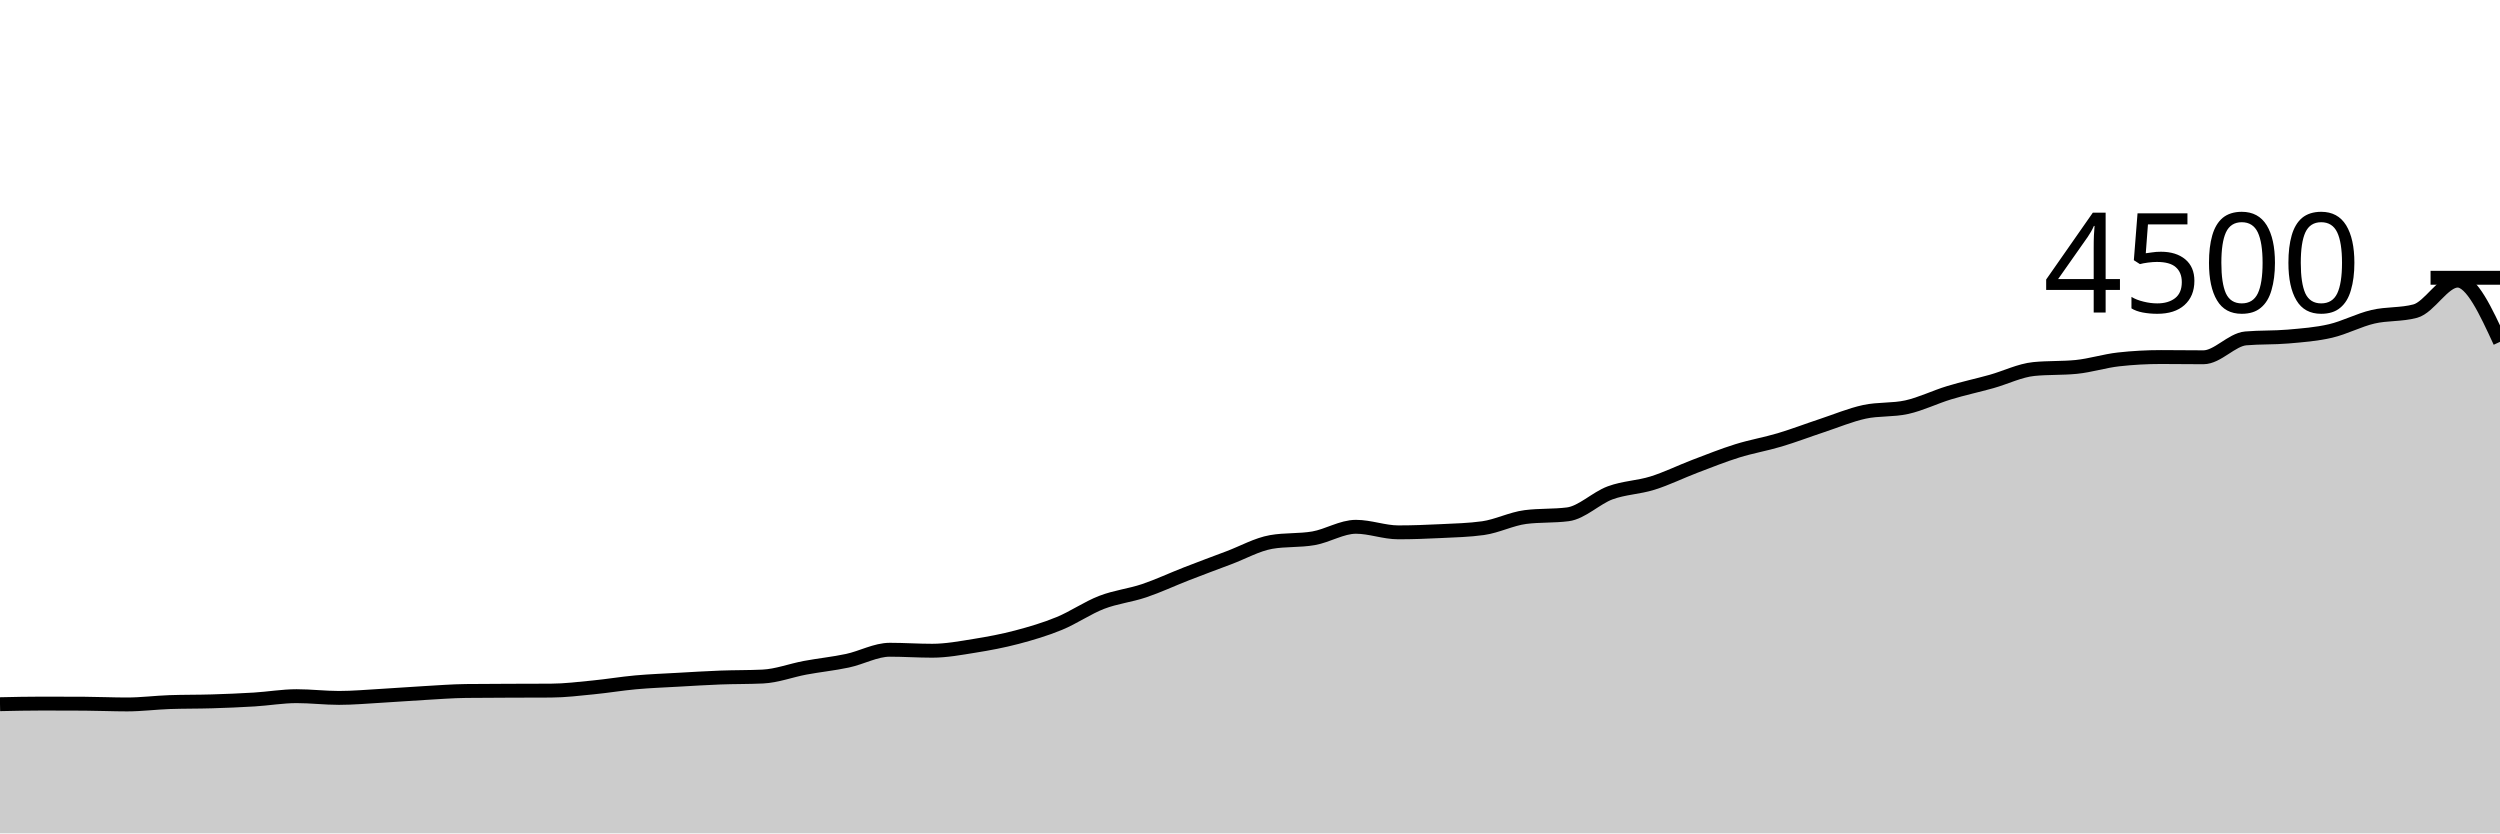
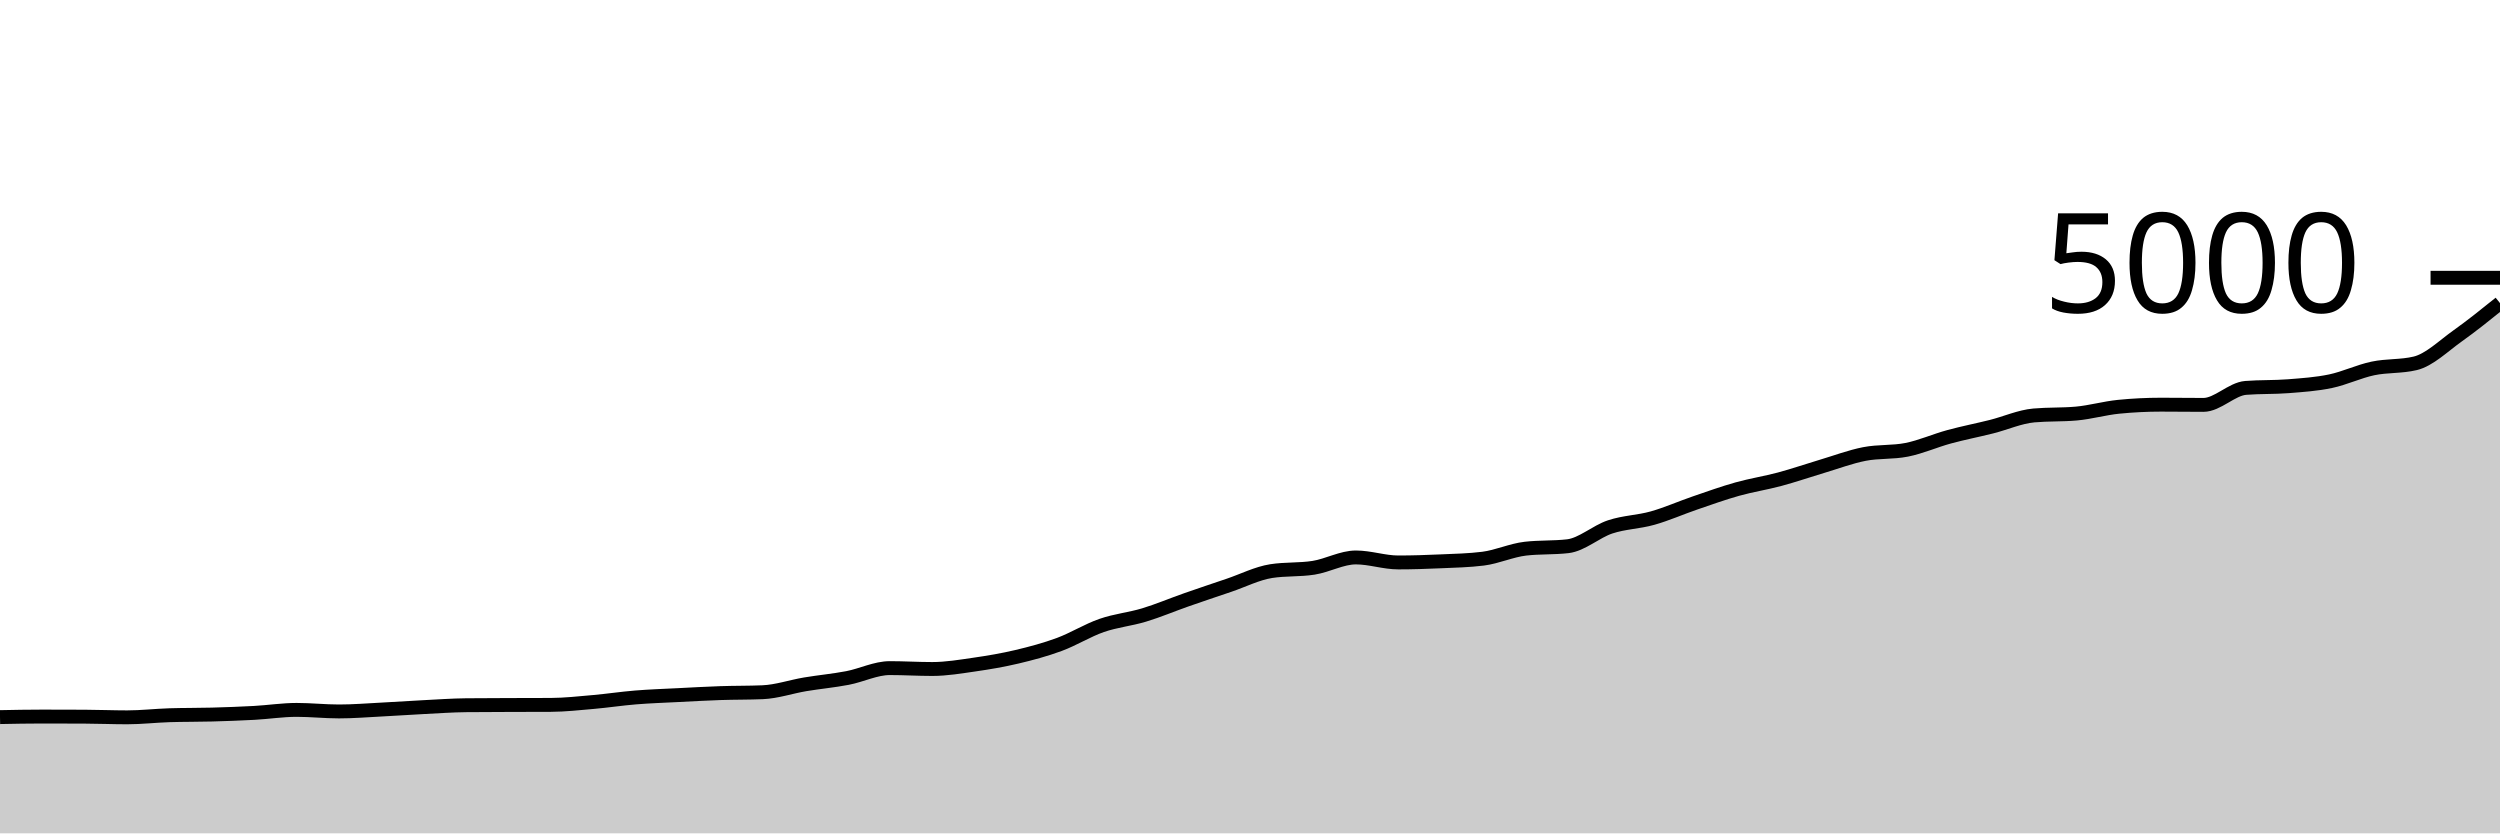
<svg xmlns="http://www.w3.org/2000/svg" viewBox="0 0 180 60">
  <g transform="translate(0,20)">
-     <path class="area" fill="rgba(0, 0, 0, 0.2)" d="M0,30.702C1.017,30.68,2.034,30.658,3.051,30.658C4.068,30.658,5.085,30.661,6.102,30.667C7.119,30.673,8.136,30.72,9.153,30.72C10.169,30.72,11.186,30.587,12.203,30.551C13.22,30.516,14.237,30.529,15.254,30.498C16.271,30.467,17.288,30.427,18.305,30.364C19.322,30.302,20.339,30.124,21.356,30.124C22.373,30.124,23.39,30.249,24.407,30.249C25.424,30.249,26.441,30.156,27.458,30.098C28.475,30.04,29.492,29.96,30.508,29.902C31.525,29.844,32.542,29.763,33.559,29.751C34.576,29.739,35.593,29.738,36.61,29.733C37.627,29.729,38.644,29.73,39.661,29.724C40.678,29.719,41.695,29.593,42.712,29.493C43.729,29.394,44.746,29.221,45.763,29.129C46.78,29.037,47.797,29,48.814,28.942C49.831,28.884,50.847,28.821,51.864,28.782C52.881,28.744,53.898,28.759,54.915,28.711C55.932,28.664,56.949,28.27,57.966,28.08C58.983,27.89,60,27.79,61.017,27.573C62.034,27.357,63.051,26.782,64.068,26.782C65.085,26.782,66.102,26.853,67.119,26.853C68.136,26.853,69.153,26.661,70.169,26.498C71.186,26.335,72.203,26.144,73.22,25.876C74.237,25.607,75.254,25.307,76.271,24.889C77.288,24.471,78.305,23.761,79.322,23.369C80.339,22.976,81.356,22.876,82.373,22.533C83.39,22.191,84.407,21.711,85.424,21.316C86.441,20.92,87.458,20.542,88.475,20.16C89.492,19.778,90.508,19.2,91.525,19.022C92.542,18.844,93.559,18.933,94.576,18.756C95.593,18.578,96.61,17.929,97.627,17.929C98.644,17.929,99.661,18.329,100.678,18.329C101.695,18.329,102.712,18.29,103.729,18.24C104.746,18.19,105.763,18.169,106.78,18.027C107.797,17.884,108.814,17.357,109.831,17.227C110.847,17.096,111.864,17.161,112.881,17.031C113.898,16.901,114.915,15.859,115.932,15.484C116.949,15.11,117.966,15.101,118.983,14.782C120,14.464,121.017,13.96,122.034,13.573C123.051,13.187,124.068,12.779,125.085,12.462C126.102,12.145,127.119,11.975,128.136,11.671C129.153,11.367,130.169,10.976,131.186,10.64C132.203,10.304,133.22,9.874,134.237,9.653C135.254,9.433,136.271,9.541,137.288,9.316C138.305,9.09,139.322,8.584,140.339,8.276C141.356,7.967,142.373,7.751,143.39,7.467C144.407,7.182,145.424,6.67,146.441,6.569C147.458,6.468,148.475,6.519,149.492,6.418C150.508,6.317,151.525,5.988,152.542,5.876C153.559,5.763,154.576,5.707,155.593,5.707C156.61,5.707,157.627,5.724,158.644,5.724C159.661,5.724,160.678,4.453,161.695,4.364C162.712,4.276,163.729,4.32,164.746,4.231C165.763,4.142,166.78,4.068,167.797,3.831C168.814,3.594,169.831,3.047,170.847,2.809C171.864,2.57,172.881,2.673,173.898,2.4C174.915,2.127,175.932,0.204,176.949,0.204C177.966,0.204,178.983,2.409,180,4.613L180,40C178.983,40,177.966,40,176.949,40C175.932,40,174.915,40,173.898,40C172.881,40,171.864,40,170.847,40C169.831,40,168.814,40,167.797,40C166.78,40,165.763,40,164.746,40C163.729,40,162.712,40,161.695,40C160.678,40,159.661,40,158.644,40C157.627,40,156.61,40,155.593,40C154.576,40,153.559,40,152.542,40C151.525,40,150.508,40,149.492,40C148.475,40,147.458,40,146.441,40C145.424,40,144.407,40,143.39,40C142.373,40,141.356,40,140.339,40C139.322,40,138.305,40,137.288,40C136.271,40,135.254,40,134.237,40C133.22,40,132.203,40,131.186,40C130.169,40,129.153,40,128.136,40C127.119,40,126.102,40,125.085,40C124.068,40,123.051,40,122.034,40C121.017,40,120,40,118.983,40C117.966,40,116.949,40,115.932,40C114.915,40,113.898,40,112.881,40C111.864,40,110.847,40,109.831,40C108.814,40,107.797,40,106.78,40C105.763,40,104.746,40,103.729,40C102.712,40,101.695,40,100.678,40C99.661,40,98.644,40,97.627,40C96.61,40,95.593,40,94.576,40C93.559,40,92.542,40,91.525,40C90.508,40,89.492,40,88.475,40C87.458,40,86.441,40,85.424,40C84.407,40,83.39,40,82.373,40C81.356,40,80.339,40,79.322,40C78.305,40,77.288,40,76.271,40C75.254,40,74.237,40,73.22,40C72.203,40,71.186,40,70.169,40C69.153,40,68.136,40,67.119,40C66.102,40,65.085,40,64.068,40C63.051,40,62.034,40,61.017,40C60,40,58.983,40,57.966,40C56.949,40,55.932,40,54.915,40C53.898,40,52.881,40,51.864,40C50.847,40,49.831,40,48.814,40C47.797,40,46.78,40,45.763,40C44.746,40,43.729,40,42.712,40C41.695,40,40.678,40,39.661,40C38.644,40,37.627,40,36.61,40C35.593,40,34.576,40,33.559,40C32.542,40,31.525,40,30.508,40C29.492,40,28.475,40,27.458,40C26.441,40,25.424,40,24.407,40C23.39,40,22.373,40,21.356,40C20.339,40,19.322,40,18.305,40C17.288,40,16.271,40,15.254,40C14.237,40,13.22,40,12.203,40C11.186,40,10.169,40,9.153,40C8.136,40,7.119,40,6.102,40C5.085,40,4.068,40,3.051,40C2.034,40,1.017,40,0,40Z" />
-     <path class="line" stroke="black" fill="none" d="M0,30.702C1.017,30.68,2.034,30.658,3.051,30.658C4.068,30.658,5.085,30.661,6.102,30.667C7.119,30.673,8.136,30.72,9.153,30.72C10.169,30.72,11.186,30.587,12.203,30.551C13.22,30.516,14.237,30.529,15.254,30.498C16.271,30.467,17.288,30.427,18.305,30.364C19.322,30.302,20.339,30.124,21.356,30.124C22.373,30.124,23.39,30.249,24.407,30.249C25.424,30.249,26.441,30.156,27.458,30.098C28.475,30.04,29.492,29.96,30.508,29.902C31.525,29.844,32.542,29.763,33.559,29.751C34.576,29.739,35.593,29.738,36.61,29.733C37.627,29.729,38.644,29.73,39.661,29.724C40.678,29.719,41.695,29.593,42.712,29.493C43.729,29.394,44.746,29.221,45.763,29.129C46.78,29.037,47.797,29,48.814,28.942C49.831,28.884,50.847,28.821,51.864,28.782C52.881,28.744,53.898,28.759,54.915,28.711C55.932,28.664,56.949,28.27,57.966,28.08C58.983,27.89,60,27.79,61.017,27.573C62.034,27.357,63.051,26.782,64.068,26.782C65.085,26.782,66.102,26.853,67.119,26.853C68.136,26.853,69.153,26.661,70.169,26.498C71.186,26.335,72.203,26.144,73.22,25.876C74.237,25.607,75.254,25.307,76.271,24.889C77.288,24.471,78.305,23.761,79.322,23.369C80.339,22.976,81.356,22.876,82.373,22.533C83.39,22.191,84.407,21.711,85.424,21.316C86.441,20.92,87.458,20.542,88.475,20.16C89.492,19.778,90.508,19.2,91.525,19.022C92.542,18.844,93.559,18.933,94.576,18.756C95.593,18.578,96.61,17.929,97.627,17.929C98.644,17.929,99.661,18.329,100.678,18.329C101.695,18.329,102.712,18.29,103.729,18.24C104.746,18.19,105.763,18.169,106.78,18.027C107.797,17.884,108.814,17.357,109.831,17.227C110.847,17.096,111.864,17.161,112.881,17.031C113.898,16.901,114.915,15.859,115.932,15.484C116.949,15.11,117.966,15.101,118.983,14.782C120,14.464,121.017,13.96,122.034,13.573C123.051,13.187,124.068,12.779,125.085,12.462C126.102,12.145,127.119,11.975,128.136,11.671C129.153,11.367,130.169,10.976,131.186,10.64C132.203,10.304,133.22,9.874,134.237,9.653C135.254,9.433,136.271,9.541,137.288,9.316C138.305,9.09,139.322,8.584,140.339,8.276C141.356,7.967,142.373,7.751,143.39,7.467C144.407,7.182,145.424,6.67,146.441,6.569C147.458,6.468,148.475,6.519,149.492,6.418C150.508,6.317,151.525,5.988,152.542,5.876C153.559,5.763,154.576,5.707,155.593,5.707C156.61,5.707,157.627,5.724,158.644,5.724C159.661,5.724,160.678,4.453,161.695,4.364C162.712,4.276,163.729,4.32,164.746,4.231C165.763,4.142,166.78,4.068,167.797,3.831C168.814,3.594,169.831,3.047,170.847,2.809C171.864,2.57,172.881,2.673,173.898,2.4C174.915,2.127,175.932,0.204,176.949,0.204C177.966,0.204,178.983,2.409,180,4.613" />
+     <path class="area" fill="rgba(0, 0, 0, 0.2)" d="M0,31.632C1.017,31.612,2.034,31.592,3.051,31.592C4.068,31.592,5.085,31.595,6.102,31.6C7.119,31.605,8.136,31.648,9.153,31.648C10.169,31.648,11.186,31.528,12.203,31.496C13.22,31.464,14.237,31.476,15.254,31.448C16.271,31.42,17.288,31.384,18.305,31.328C19.322,31.272,20.339,31.112,21.356,31.112C22.373,31.112,23.39,31.224,24.407,31.224C25.424,31.224,26.441,31.14,27.458,31.088C28.475,31.036,29.492,30.964,30.508,30.912C31.525,30.86,32.542,30.787,33.559,30.776C34.576,30.765,35.593,30.764,36.61,30.76C37.627,30.756,38.644,30.757,39.661,30.752C40.678,30.747,41.695,30.633,42.712,30.544C43.729,30.455,44.746,30.299,45.763,30.216C46.78,30.133,47.797,30.1,48.814,30.048C49.831,29.996,50.847,29.939,51.864,29.904C52.881,29.869,53.898,29.883,54.915,29.84C55.932,29.797,56.949,29.443,57.966,29.272C58.983,29.101,60,29.011,61.017,28.816C62.034,28.621,63.051,28.104,64.068,28.104C65.085,28.104,66.102,28.168,67.119,28.168C68.136,28.168,69.153,27.995,70.169,27.848C71.186,27.701,72.203,27.529,73.22,27.288C74.237,27.047,75.254,26.776,76.271,26.4C77.288,26.024,78.305,25.385,79.322,25.032C80.339,24.679,81.356,24.588,82.373,24.28C83.39,23.972,84.407,23.54,85.424,23.184C86.441,22.828,87.458,22.488,88.475,22.144C89.492,21.8,90.508,21.28,91.525,21.12C92.542,20.96,93.559,21.04,94.576,20.88C95.593,20.72,96.61,20.136,97.627,20.136C98.644,20.136,99.661,20.496,100.678,20.496C101.695,20.496,102.712,20.461,103.729,20.416C104.746,20.371,105.763,20.352,106.78,20.224C107.797,20.096,108.814,19.621,109.831,19.504C110.847,19.387,111.864,19.445,112.881,19.328C113.898,19.211,114.915,18.273,115.932,17.936C116.949,17.599,117.966,17.591,118.983,17.304C120,17.017,121.017,16.564,122.034,16.216C123.051,15.868,124.068,15.501,125.085,15.216C126.102,14.931,127.119,14.777,128.136,14.504C129.153,14.231,130.169,13.879,131.186,13.576C132.203,13.273,133.22,12.887,134.237,12.688C135.254,12.489,136.271,12.587,137.288,12.384C138.305,12.181,139.322,11.725,140.339,11.448C141.356,11.171,142.373,10.976,143.39,10.72C144.407,10.464,145.424,10.003,146.441,9.912C147.458,9.821,148.475,9.867,149.492,9.776C150.508,9.685,151.525,9.389,152.542,9.288C153.559,9.187,154.576,9.136,155.593,9.136C156.61,9.136,157.627,9.152,158.644,9.152C159.661,9.152,160.678,8.008,161.695,7.928C162.712,7.848,163.729,7.888,164.746,7.808C165.763,7.728,166.78,7.661,167.797,7.448C168.814,7.235,169.831,6.743,170.847,6.528C171.864,6.313,172.881,6.405,173.898,6.16C174.915,5.915,175.932,4.907,176.949,4.184C177.966,3.461,178.983,2.643,180,1.824L180,40C178.983,40,177.966,40,176.949,40C175.932,40,174.915,40,173.898,40C172.881,40,171.864,40,170.847,40C169.831,40,168.814,40,167.797,40C166.78,40,165.763,40,164.746,40C163.729,40,162.712,40,161.695,40C160.678,40,159.661,40,158.644,40C157.627,40,156.61,40,155.593,40C154.576,40,153.559,40,152.542,40C151.525,40,150.508,40,149.492,40C148.475,40,147.458,40,146.441,40C145.424,40,144.407,40,143.39,40C142.373,40,141.356,40,140.339,40C139.322,40,138.305,40,137.288,40C136.271,40,135.254,40,134.237,40C133.22,40,132.203,40,131.186,40C130.169,40,129.153,40,128.136,40C127.119,40,126.102,40,125.085,40C124.068,40,123.051,40,122.034,40C121.017,40,120,40,118.983,40C117.966,40,116.949,40,115.932,40C114.915,40,113.898,40,112.881,40C111.864,40,110.847,40,109.831,40C108.814,40,107.797,40,106.78,40C105.763,40,104.746,40,103.729,40C102.712,40,101.695,40,100.678,40C99.661,40,98.644,40,97.627,40C96.61,40,95.593,40,94.576,40C93.559,40,92.542,40,91.525,40C90.508,40,89.492,40,88.475,40C87.458,40,86.441,40,85.424,40C84.407,40,83.39,40,82.373,40C81.356,40,80.339,40,79.322,40C78.305,40,77.288,40,76.271,40C75.254,40,74.237,40,73.22,40C72.203,40,71.186,40,70.169,40C69.153,40,68.136,40,67.119,40C66.102,40,65.085,40,64.068,40C63.051,40,62.034,40,61.017,40C60,40,58.983,40,57.966,40C56.949,40,55.932,40,54.915,40C53.898,40,52.881,40,51.864,40C50.847,40,49.831,40,48.814,40C47.797,40,46.78,40,45.763,40C44.746,40,43.729,40,42.712,40C41.695,40,40.678,40,39.661,40C38.644,40,37.627,40,36.61,40C35.593,40,34.576,40,33.559,40C32.542,40,31.525,40,30.508,40C29.492,40,28.475,40,27.458,40C26.441,40,25.424,40,24.407,40C23.39,40,22.373,40,21.356,40C20.339,40,19.322,40,18.305,40C17.288,40,16.271,40,15.254,40C14.237,40,13.22,40,12.203,40C11.186,40,10.169,40,9.153,40C8.136,40,7.119,40,6.102,40C5.085,40,4.068,40,3.051,40C2.034,40,1.017,40,0,40Z" />
+     <path class="line" stroke="black" fill="none" d="M0,31.632C1.017,31.612,2.034,31.592,3.051,31.592C4.068,31.592,5.085,31.595,6.102,31.6C7.119,31.605,8.136,31.648,9.153,31.648C10.169,31.648,11.186,31.528,12.203,31.496C13.22,31.464,14.237,31.476,15.254,31.448C16.271,31.42,17.288,31.384,18.305,31.328C19.322,31.272,20.339,31.112,21.356,31.112C22.373,31.112,23.39,31.224,24.407,31.224C25.424,31.224,26.441,31.14,27.458,31.088C28.475,31.036,29.492,30.964,30.508,30.912C31.525,30.86,32.542,30.787,33.559,30.776C34.576,30.765,35.593,30.764,36.61,30.76C37.627,30.756,38.644,30.757,39.661,30.752C40.678,30.747,41.695,30.633,42.712,30.544C43.729,30.455,44.746,30.299,45.763,30.216C46.78,30.133,47.797,30.1,48.814,30.048C49.831,29.996,50.847,29.939,51.864,29.904C52.881,29.869,53.898,29.883,54.915,29.84C55.932,29.797,56.949,29.443,57.966,29.272C58.983,29.101,60,29.011,61.017,28.816C62.034,28.621,63.051,28.104,64.068,28.104C65.085,28.104,66.102,28.168,67.119,28.168C68.136,28.168,69.153,27.995,70.169,27.848C71.186,27.701,72.203,27.529,73.22,27.288C74.237,27.047,75.254,26.776,76.271,26.4C77.288,26.024,78.305,25.385,79.322,25.032C80.339,24.679,81.356,24.588,82.373,24.28C83.39,23.972,84.407,23.54,85.424,23.184C86.441,22.828,87.458,22.488,88.475,22.144C89.492,21.8,90.508,21.28,91.525,21.12C92.542,20.96,93.559,21.04,94.576,20.88C95.593,20.72,96.61,20.136,97.627,20.136C98.644,20.136,99.661,20.496,100.678,20.496C101.695,20.496,102.712,20.461,103.729,20.416C104.746,20.371,105.763,20.352,106.78,20.224C107.797,20.096,108.814,19.621,109.831,19.504C110.847,19.387,111.864,19.445,112.881,19.328C113.898,19.211,114.915,18.273,115.932,17.936C116.949,17.599,117.966,17.591,118.983,17.304C120,17.017,121.017,16.564,122.034,16.216C123.051,15.868,124.068,15.501,125.085,15.216C126.102,14.931,127.119,14.777,128.136,14.504C129.153,14.231,130.169,13.879,131.186,13.576C132.203,13.273,133.22,12.887,134.237,12.688C135.254,12.489,136.271,12.587,137.288,12.384C138.305,12.181,139.322,11.725,140.339,11.448C141.356,11.171,142.373,10.976,143.39,10.72C144.407,10.464,145.424,10.003,146.441,9.912C147.458,9.821,148.475,9.867,149.492,9.776C150.508,9.685,151.525,9.389,152.542,9.288C153.559,9.187,154.576,9.136,155.593,9.136C156.61,9.136,157.627,9.152,158.644,9.152C159.661,9.152,160.678,8.008,161.695,7.928C162.712,7.848,163.729,7.888,164.746,7.808C165.763,7.728,166.78,7.661,167.797,7.448C168.814,7.235,169.831,6.743,170.847,6.528C171.864,6.313,172.881,6.405,173.898,6.16C174.915,5.915,175.932,4.907,176.949,4.184C177.966,3.461,178.983,2.643,180,1.824" />
    <path class="axis-ceiling" stroke-width="1" stroke="black" fill="none" d="M175,0L180,0" />
-     <text class="axis-ceiling-label" font-family="sans-serif" text-anchor="end" font-size="10px" x="170" y="2.5">4500</text>
+     <text class="axis-ceiling-label" font-family="sans-serif" text-anchor="end" font-size="10px" x="170" y="2.5">5000</text>
  </g>
</svg>
